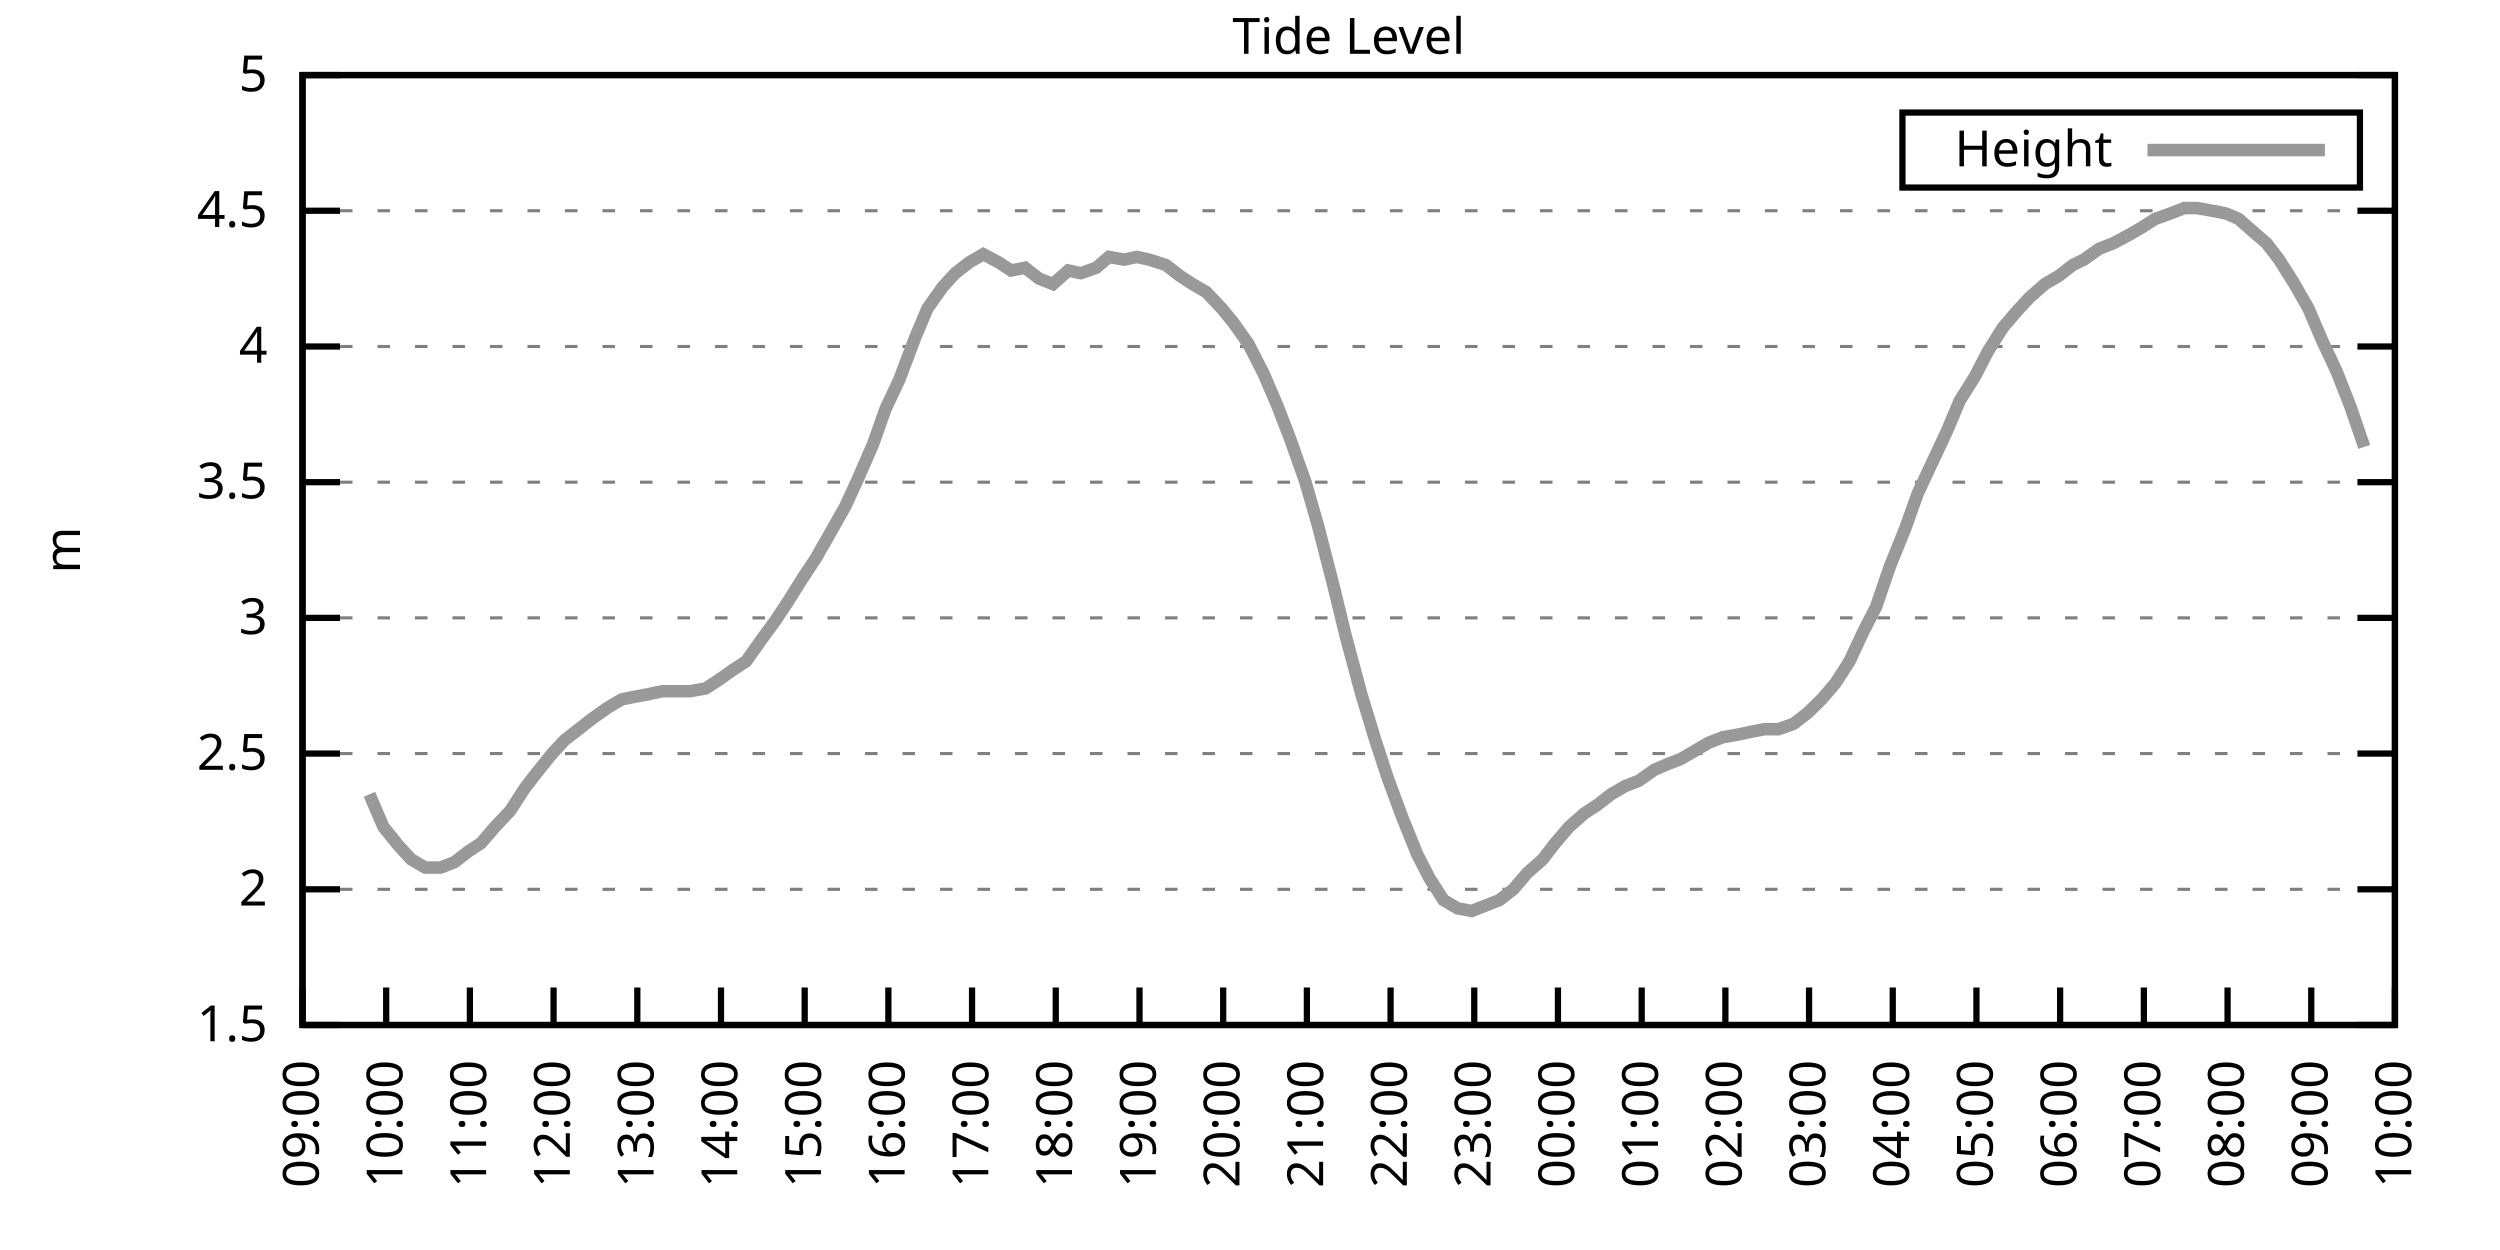
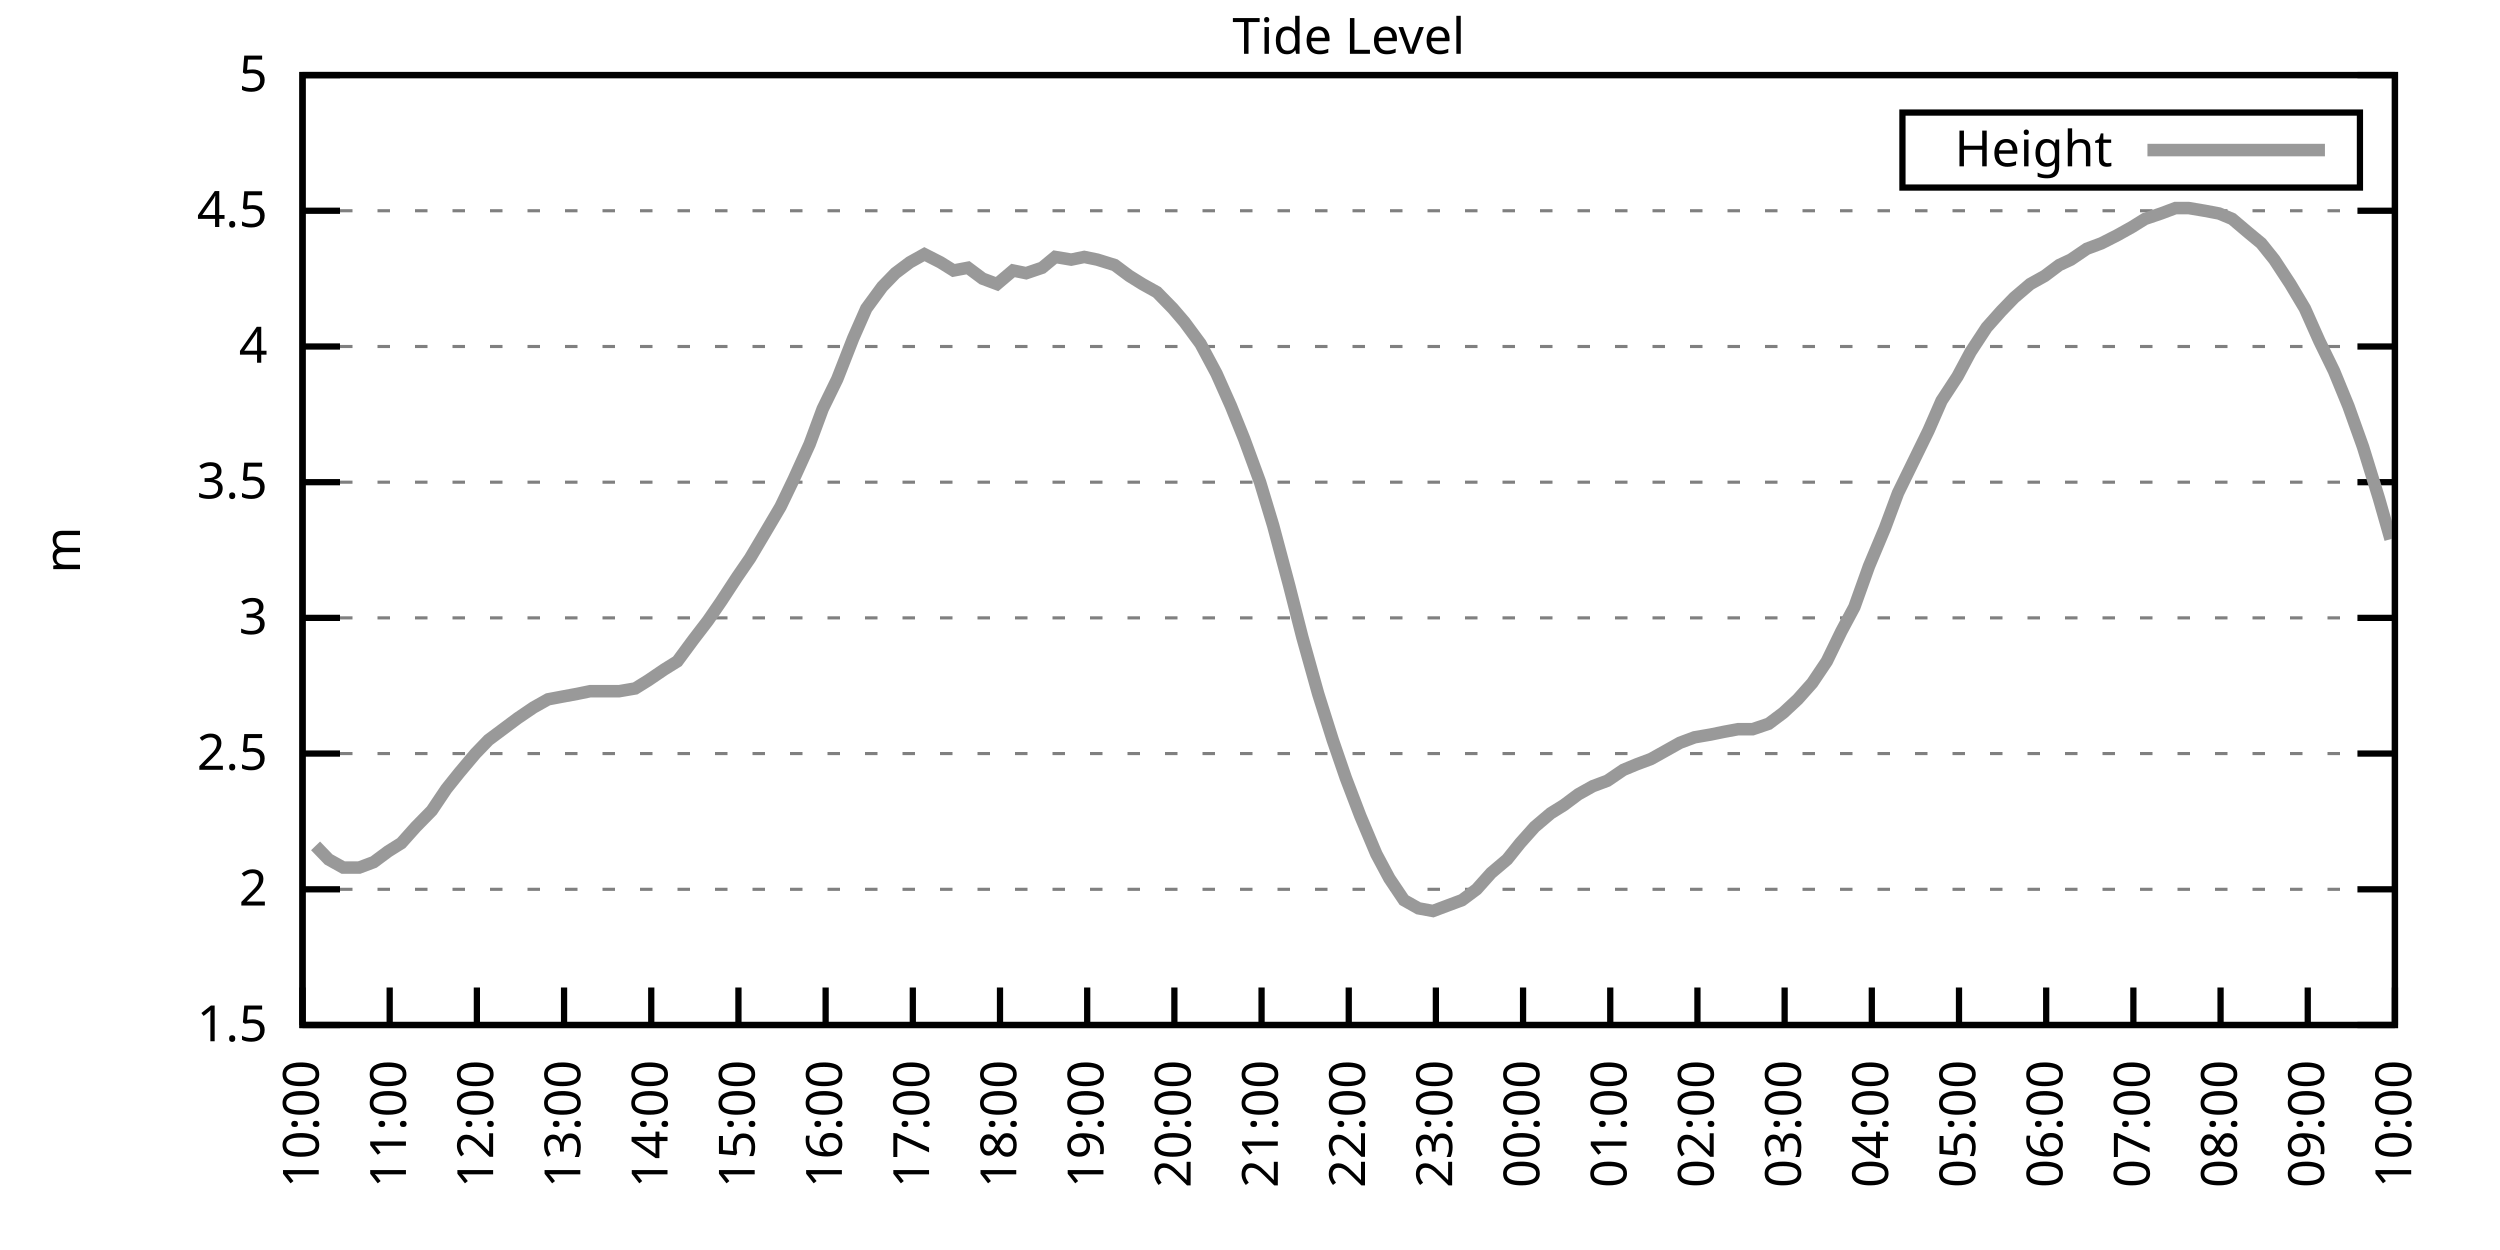
<svg xmlns="http://www.w3.org/2000/svg" xmlns:xlink="http://www.w3.org/1999/xlink" width="400" height="200" viewBox="0 0 400 200">
  <g id="gnuplot_canvas">
    <rect x="0" y="0" width="400" height="200" fill="none" />
    <defs>
      <circle id="gpDot" r="0.5" stroke-width="0.5" stroke="currentColor" />
      <path id="gpPt0" stroke-width="0.333" stroke="currentColor" d="M-1,0 h2 M0,-1 v2" />
      <path id="gpPt1" stroke-width="0.333" stroke="currentColor" d="M-1,-1 L1,1 M1,-1 L-1,1" />
      <path id="gpPt2" stroke-width="0.333" stroke="currentColor" d="M-1,0 L1,0 M0,-1 L0,1 M-1,-1 L1,1 M-1,1 L1,-1" />
      <rect id="gpPt3" stroke-width="0.333" stroke="currentColor" x="-1" y="-1" width="2" height="2" />
      <rect id="gpPt4" stroke-width="0.333" stroke="currentColor" fill="currentColor" x="-1" y="-1" width="2" height="2" />
      <circle id="gpPt5" stroke-width="0.333" stroke="currentColor" cx="0" cy="0" r="1" />
      <use xlink:href="#gpPt5" id="gpPt6" fill="currentColor" stroke="none" />
      <path id="gpPt7" stroke-width="0.333" stroke="currentColor" d="M0,-1.33 L-1.33,0.67 L1.33,0.67 z" />
      <use xlink:href="#gpPt7" id="gpPt8" fill="currentColor" stroke="none" />
      <use xlink:href="#gpPt7" id="gpPt9" stroke="currentColor" transform="rotate(180)" />
      <use xlink:href="#gpPt9" id="gpPt10" fill="currentColor" stroke="none" />
      <use xlink:href="#gpPt3" id="gpPt11" stroke="currentColor" transform="rotate(45)" />
      <use xlink:href="#gpPt11" id="gpPt12" fill="currentColor" stroke="none" />
      <path id="gpPt13" stroke-width="0.333" stroke="currentColor" d="M0,1.330 L1.265,0.411 L0.782,-1.067 L-0.782,-1.076 L-1.265,0.411 z" />
      <use xlink:href="#gpPt13" id="gpPt14" fill="currentColor" stroke="none" />
      <filter id="textbox" filterUnits="objectBoundingBox" x="0" y="0" height="1" width="1">
        <feFlood flood-color="white" flood-opacity="1" result="bgnd" />
        <feComposite in="SourceGraphic" in2="bgnd" operator="atop" />
      </filter>
      <filter id="greybox" filterUnits="objectBoundingBox" x="0" y="0" height="1" width="1">
        <feFlood flood-color="lightgrey" flood-opacity="1" result="grey" />
        <feComposite in="SourceGraphic" in2="grey" operator="atop" />
      </filter>
    </defs>
    <g fill="none" color="white" stroke="currentColor" stroke-width="1.00" stroke-linecap="butt" stroke-linejoin="miter">
</g>
    <g fill="none" color="black" stroke="currentColor" stroke-width="1.00" stroke-linecap="butt" stroke-linejoin="miter">
      <g stroke="none" shape-rendering="crispEdges">
        <polygon fill="rgb(255, 255, 255)" points="48.40,164.00 383.18,164.00 383.18,12.02 48.40,12.02 " />
      </g>
    </g>
    <g fill="none" color="black" stroke="currentColor" stroke-width="1.00" stroke-linecap="butt" stroke-linejoin="miter">
</g>
    <g fill="none" color="black" stroke="black" stroke-width="0.50" stroke-linecap="butt" stroke-linejoin="miter">
</g>
    <g fill="none" color="gray" stroke="currentColor" stroke-width="0.50" stroke-linecap="butt" stroke-linejoin="miter">
      <path stroke="gray" stroke-dasharray="2,4" class="gridline" d="M48.40,164.00 L383.19,164.00  " />
    </g>
    <g fill="none" color="gray" stroke="gray" stroke-width="1.00" stroke-linecap="butt" stroke-linejoin="miter">
</g>
    <g fill="none" color="black" stroke="currentColor" stroke-width="1.00" stroke-linecap="butt" stroke-linejoin="miter">
      <path stroke="black" d="M48.40,164.00 L54.40,164.00 M383.19,164.00 L377.19,164.00  " />
      <g transform="translate(42.80,166.60)" stroke="none" fill="black" font-family="Sans" font-size="8.00" text-anchor="end">
        <text>
          <tspan font-family="Sans"> 1.5</tspan>
        </text>
      </g>
    </g>
    <g fill="none" color="black" stroke="currentColor" stroke-width="1.00" stroke-linecap="butt" stroke-linejoin="miter">
</g>
    <g fill="none" color="black" stroke="black" stroke-width="0.50" stroke-linecap="butt" stroke-linejoin="miter">
</g>
    <g fill="none" color="gray" stroke="currentColor" stroke-width="0.50" stroke-linecap="butt" stroke-linejoin="miter">
      <path stroke="gray" stroke-dasharray="2,4" class="gridline" d="M48.40,142.29 L383.19,142.29  " />
    </g>
    <g fill="none" color="gray" stroke="gray" stroke-width="1.00" stroke-linecap="butt" stroke-linejoin="miter">
</g>
    <g fill="none" color="black" stroke="currentColor" stroke-width="1.00" stroke-linecap="butt" stroke-linejoin="miter">
      <path stroke="black" d="M48.40,142.29 L54.40,142.29 M383.19,142.29 L377.19,142.29  " />
      <g transform="translate(42.80,144.89)" stroke="none" fill="black" font-family="Sans" font-size="8.00" text-anchor="end">
        <text>
          <tspan font-family="Sans"> 2</tspan>
        </text>
      </g>
    </g>
    <g fill="none" color="black" stroke="currentColor" stroke-width="1.00" stroke-linecap="butt" stroke-linejoin="miter">
</g>
    <g fill="none" color="black" stroke="black" stroke-width="0.50" stroke-linecap="butt" stroke-linejoin="miter">
</g>
    <g fill="none" color="gray" stroke="currentColor" stroke-width="0.50" stroke-linecap="butt" stroke-linejoin="miter">
      <path stroke="gray" stroke-dasharray="2,4" class="gridline" d="M48.40,120.57 L383.19,120.57  " />
    </g>
    <g fill="none" color="gray" stroke="gray" stroke-width="1.00" stroke-linecap="butt" stroke-linejoin="miter">
</g>
    <g fill="none" color="black" stroke="currentColor" stroke-width="1.00" stroke-linecap="butt" stroke-linejoin="miter">
      <path stroke="black" d="M48.40,120.57 L54.40,120.57 M383.19,120.57 L377.19,120.57  " />
      <g transform="translate(42.80,123.17)" stroke="none" fill="black" font-family="Sans" font-size="8.00" text-anchor="end">
        <text>
          <tspan font-family="Sans"> 2.5</tspan>
        </text>
      </g>
    </g>
    <g fill="none" color="black" stroke="currentColor" stroke-width="1.00" stroke-linecap="butt" stroke-linejoin="miter">
</g>
    <g fill="none" color="black" stroke="black" stroke-width="0.50" stroke-linecap="butt" stroke-linejoin="miter">
</g>
    <g fill="none" color="gray" stroke="currentColor" stroke-width="0.50" stroke-linecap="butt" stroke-linejoin="miter">
      <path stroke="gray" stroke-dasharray="2,4" class="gridline" d="M48.40,98.86 L383.19,98.86  " />
    </g>
    <g fill="none" color="gray" stroke="gray" stroke-width="1.00" stroke-linecap="butt" stroke-linejoin="miter">
</g>
    <g fill="none" color="black" stroke="currentColor" stroke-width="1.00" stroke-linecap="butt" stroke-linejoin="miter">
      <path stroke="black" d="M48.40,98.86 L54.40,98.86 M383.19,98.86 L377.19,98.86  " />
      <g transform="translate(42.80,101.46)" stroke="none" fill="black" font-family="Sans" font-size="8.00" text-anchor="end">
        <text>
          <tspan font-family="Sans"> 3</tspan>
        </text>
      </g>
    </g>
    <g fill="none" color="black" stroke="currentColor" stroke-width="1.00" stroke-linecap="butt" stroke-linejoin="miter">
</g>
    <g fill="none" color="black" stroke="black" stroke-width="0.50" stroke-linecap="butt" stroke-linejoin="miter">
</g>
    <g fill="none" color="gray" stroke="currentColor" stroke-width="0.50" stroke-linecap="butt" stroke-linejoin="miter">
      <path stroke="gray" stroke-dasharray="2,4" class="gridline" d="M48.40,77.15 L383.19,77.15  " />
    </g>
    <g fill="none" color="gray" stroke="gray" stroke-width="1.00" stroke-linecap="butt" stroke-linejoin="miter">
</g>
    <g fill="none" color="black" stroke="currentColor" stroke-width="1.00" stroke-linecap="butt" stroke-linejoin="miter">
      <path stroke="black" d="M48.40,77.15 L54.40,77.15 M383.19,77.15 L377.19,77.15  " />
      <g transform="translate(42.80,79.75)" stroke="none" fill="black" font-family="Sans" font-size="8.00" text-anchor="end">
        <text>
          <tspan font-family="Sans"> 3.5</tspan>
        </text>
      </g>
    </g>
    <g fill="none" color="black" stroke="currentColor" stroke-width="1.00" stroke-linecap="butt" stroke-linejoin="miter">
</g>
    <g fill="none" color="black" stroke="black" stroke-width="0.50" stroke-linecap="butt" stroke-linejoin="miter">
</g>
    <g fill="none" color="gray" stroke="currentColor" stroke-width="0.50" stroke-linecap="butt" stroke-linejoin="miter">
      <path stroke="gray" stroke-dasharray="2,4" class="gridline" d="M48.40,55.44 L383.19,55.44  " />
    </g>
    <g fill="none" color="gray" stroke="gray" stroke-width="1.00" stroke-linecap="butt" stroke-linejoin="miter">
</g>
    <g fill="none" color="black" stroke="currentColor" stroke-width="1.00" stroke-linecap="butt" stroke-linejoin="miter">
      <path stroke="black" d="M48.40,55.44 L54.40,55.44 M383.19,55.44 L377.19,55.44  " />
      <g transform="translate(42.80,58.04)" stroke="none" fill="black" font-family="Sans" font-size="8.00" text-anchor="end">
        <text>
          <tspan font-family="Sans"> 4</tspan>
        </text>
      </g>
    </g>
    <g fill="none" color="black" stroke="currentColor" stroke-width="1.00" stroke-linecap="butt" stroke-linejoin="miter">
</g>
    <g fill="none" color="black" stroke="black" stroke-width="0.50" stroke-linecap="butt" stroke-linejoin="miter">
</g>
    <g fill="none" color="gray" stroke="currentColor" stroke-width="0.50" stroke-linecap="butt" stroke-linejoin="miter">
      <path stroke="gray" stroke-dasharray="2,4" class="gridline" d="M48.40,33.72 L383.19,33.72  " />
    </g>
    <g fill="none" color="gray" stroke="gray" stroke-width="1.00" stroke-linecap="butt" stroke-linejoin="miter">
</g>
    <g fill="none" color="black" stroke="currentColor" stroke-width="1.00" stroke-linecap="butt" stroke-linejoin="miter">
      <path stroke="black" d="M48.40,33.72 L54.40,33.72 M383.19,33.72 L377.19,33.72  " />
      <g transform="translate(42.80,36.32)" stroke="none" fill="black" font-family="Sans" font-size="8.00" text-anchor="end">
        <text>
          <tspan font-family="Sans"> 4.5</tspan>
        </text>
      </g>
    </g>
    <g fill="none" color="black" stroke="currentColor" stroke-width="1.00" stroke-linecap="butt" stroke-linejoin="miter">
</g>
    <g fill="none" color="black" stroke="black" stroke-width="0.50" stroke-linecap="butt" stroke-linejoin="miter">
</g>
    <g fill="none" color="gray" stroke="currentColor" stroke-width="0.50" stroke-linecap="butt" stroke-linejoin="miter">
      <path stroke="gray" stroke-dasharray="2,4" class="gridline" d="M48.40,12.01 L383.19,12.01  " />
    </g>
    <g fill="none" color="gray" stroke="gray" stroke-width="1.00" stroke-linecap="butt" stroke-linejoin="miter">
</g>
    <g fill="none" color="black" stroke="currentColor" stroke-width="1.00" stroke-linecap="butt" stroke-linejoin="miter">
      <path stroke="black" d="M48.40,12.01 L54.40,12.01 M383.19,12.01 L377.19,12.01  " />
      <g transform="translate(42.80,14.61)" stroke="none" fill="black" font-family="Sans" font-size="8.00" text-anchor="end">
        <text>
          <tspan font-family="Sans"> 5</tspan>
        </text>
      </g>
    </g>
    <g fill="none" color="black" stroke="currentColor" stroke-width="1.00" stroke-linecap="butt" stroke-linejoin="miter">
      <path stroke="black" d="M48.40,164.00 L48.40,158.00  " />
      <g transform="translate(51.00,169.60) rotate(270.00)" stroke="none" fill="black" font-family="Sans" font-size="8.00" text-anchor="end">
        <text>
-           <tspan font-family="Sans">09:00</tspan>
-         </text>
-       </g>
-     </g>
-     <g fill="none" color="black" stroke="currentColor" stroke-width="1.00" stroke-linecap="butt" stroke-linejoin="miter">
-       <path stroke="black" d="M61.79,164.00 L61.79,158.00  " />
-       <g transform="translate(64.39,169.60) rotate(270.00)" stroke="none" fill="black" font-family="Sans" font-size="8.00" text-anchor="end">
-         <text>
          <tspan font-family="Sans">10:00</tspan>
        </text>
      </g>
    </g>
    <g fill="none" color="black" stroke="currentColor" stroke-width="1.00" stroke-linecap="butt" stroke-linejoin="miter">
-       <path stroke="black" d="M75.18,164.00 L75.18,158.00  " />
-       <g transform="translate(77.78,169.60) rotate(270.00)" stroke="none" fill="black" font-family="Sans" font-size="8.00" text-anchor="end">
+       <path stroke="black" d="M62.35,164.00 L62.35,158.00  " />
+       <g transform="translate(64.95,169.60) rotate(270.00)" stroke="none" fill="black" font-family="Sans" font-size="8.00" text-anchor="end">
        <text>
          <tspan font-family="Sans">11:00</tspan>
        </text>
      </g>
    </g>
    <g fill="none" color="black" stroke="currentColor" stroke-width="1.00" stroke-linecap="butt" stroke-linejoin="miter">
-       <path stroke="black" d="M88.57,164.00 L88.57,158.00  " />
-       <g transform="translate(91.17,169.60) rotate(270.00)" stroke="none" fill="black" font-family="Sans" font-size="8.00" text-anchor="end">
+       <path stroke="black" d="M76.30,164.00 L76.30,158.00  " />
+       <g transform="translate(78.90,169.60) rotate(270.00)" stroke="none" fill="black" font-family="Sans" font-size="8.00" text-anchor="end">
        <text>
          <tspan font-family="Sans">12:00</tspan>
        </text>
      </g>
    </g>
    <g fill="none" color="black" stroke="currentColor" stroke-width="1.00" stroke-linecap="butt" stroke-linejoin="miter">
-       <path stroke="black" d="M101.97,164.00 L101.97,158.00  " />
-       <g transform="translate(104.57,169.60) rotate(270.00)" stroke="none" fill="black" font-family="Sans" font-size="8.00" text-anchor="end">
+       <path stroke="black" d="M90.25,164.00 L90.25,158.00  " />
+       <g transform="translate(92.85,169.60) rotate(270.00)" stroke="none" fill="black" font-family="Sans" font-size="8.00" text-anchor="end">
        <text>
          <tspan font-family="Sans">13:00</tspan>
        </text>
      </g>
    </g>
    <g fill="none" color="black" stroke="currentColor" stroke-width="1.00" stroke-linecap="butt" stroke-linejoin="miter">
-       <path stroke="black" d="M115.36,164.00 L115.36,158.00  " />
-       <g transform="translate(117.96,169.60) rotate(270.00)" stroke="none" fill="black" font-family="Sans" font-size="8.00" text-anchor="end">
+       <path stroke="black" d="M104.20,164.00 L104.20,158.00  " />
+       <g transform="translate(106.80,169.60) rotate(270.00)" stroke="none" fill="black" font-family="Sans" font-size="8.00" text-anchor="end">
        <text>
          <tspan font-family="Sans">14:00</tspan>
        </text>
      </g>
    </g>
    <g fill="none" color="black" stroke="currentColor" stroke-width="1.00" stroke-linecap="butt" stroke-linejoin="miter">
-       <path stroke="black" d="M128.75,164.00 L128.75,158.00  " />
-       <g transform="translate(131.35,169.60) rotate(270.00)" stroke="none" fill="black" font-family="Sans" font-size="8.00" text-anchor="end">
+       <path stroke="black" d="M118.15,164.00 L118.15,158.00  " />
+       <g transform="translate(120.75,169.60) rotate(270.00)" stroke="none" fill="black" font-family="Sans" font-size="8.00" text-anchor="end">
        <text>
          <tspan font-family="Sans">15:00</tspan>
        </text>
      </g>
    </g>
    <g fill="none" color="black" stroke="currentColor" stroke-width="1.00" stroke-linecap="butt" stroke-linejoin="miter">
-       <path stroke="black" d="M142.14,164.00 L142.14,158.00  " />
-       <g transform="translate(144.74,169.60) rotate(270.00)" stroke="none" fill="black" font-family="Sans" font-size="8.00" text-anchor="end">
+       <path stroke="black" d="M132.10,164.00 L132.10,158.00  " />
+       <g transform="translate(134.70,169.60) rotate(270.00)" stroke="none" fill="black" font-family="Sans" font-size="8.00" text-anchor="end">
        <text>
          <tspan font-family="Sans">16:00</tspan>
        </text>
      </g>
    </g>
    <g fill="none" color="black" stroke="currentColor" stroke-width="1.00" stroke-linecap="butt" stroke-linejoin="miter">
-       <path stroke="black" d="M155.53,164.00 L155.53,158.00  " />
-       <g transform="translate(158.13,169.60) rotate(270.00)" stroke="none" fill="black" font-family="Sans" font-size="8.00" text-anchor="end">
+       <path stroke="black" d="M146.05,164.00 L146.05,158.00  " />
+       <g transform="translate(148.65,169.60) rotate(270.00)" stroke="none" fill="black" font-family="Sans" font-size="8.00" text-anchor="end">
        <text>
          <tspan font-family="Sans">17:00</tspan>
        </text>
      </g>
    </g>
    <g fill="none" color="black" stroke="currentColor" stroke-width="1.00" stroke-linecap="butt" stroke-linejoin="miter">
-       <path stroke="black" d="M168.92,164.00 L168.92,158.00  " />
-       <g transform="translate(171.52,169.60) rotate(270.00)" stroke="none" fill="black" font-family="Sans" font-size="8.00" text-anchor="end">
+       <path stroke="black" d="M160.00,164.00 L160.00,158.00  " />
+       <g transform="translate(162.60,169.60) rotate(270.00)" stroke="none" fill="black" font-family="Sans" font-size="8.00" text-anchor="end">
        <text>
          <tspan font-family="Sans">18:00</tspan>
        </text>
      </g>
    </g>
    <g fill="none" color="black" stroke="currentColor" stroke-width="1.00" stroke-linecap="butt" stroke-linejoin="miter">
-       <path stroke="black" d="M182.32,164.00 L182.32,158.00  " />
-       <g transform="translate(184.92,169.60) rotate(270.00)" stroke="none" fill="black" font-family="Sans" font-size="8.00" text-anchor="end">
+       <path stroke="black" d="M173.95,164.00 L173.95,158.00  " />
+       <g transform="translate(176.55,169.60) rotate(270.00)" stroke="none" fill="black" font-family="Sans" font-size="8.00" text-anchor="end">
        <text>
          <tspan font-family="Sans">19:00</tspan>
        </text>
      </g>
    </g>
    <g fill="none" color="black" stroke="currentColor" stroke-width="1.00" stroke-linecap="butt" stroke-linejoin="miter">
-       <path stroke="black" d="M195.71,164.00 L195.71,158.00  " />
-       <g transform="translate(198.31,169.60) rotate(270.00)" stroke="none" fill="black" font-family="Sans" font-size="8.00" text-anchor="end">
+       <path stroke="black" d="M187.90,164.00 L187.90,158.00  " />
+       <g transform="translate(190.50,169.60) rotate(270.00)" stroke="none" fill="black" font-family="Sans" font-size="8.00" text-anchor="end">
        <text>
          <tspan font-family="Sans">20:00</tspan>
        </text>
      </g>
    </g>
    <g fill="none" color="black" stroke="currentColor" stroke-width="1.00" stroke-linecap="butt" stroke-linejoin="miter">
-       <path stroke="black" d="M209.10,164.00 L209.10,158.00  " />
-       <g transform="translate(211.70,169.60) rotate(270.00)" stroke="none" fill="black" font-family="Sans" font-size="8.00" text-anchor="end">
+       <path stroke="black" d="M201.85,164.00 L201.85,158.00  " />
+       <g transform="translate(204.45,169.60) rotate(270.00)" stroke="none" fill="black" font-family="Sans" font-size="8.00" text-anchor="end">
        <text>
          <tspan font-family="Sans">21:00</tspan>
        </text>
      </g>
    </g>
    <g fill="none" color="black" stroke="currentColor" stroke-width="1.00" stroke-linecap="butt" stroke-linejoin="miter">
-       <path stroke="black" d="M222.49,164.00 L222.49,158.00  " />
-       <g transform="translate(225.09,169.60) rotate(270.00)" stroke="none" fill="black" font-family="Sans" font-size="8.00" text-anchor="end">
+       <path stroke="black" d="M215.80,164.00 L215.80,158.00  " />
+       <g transform="translate(218.40,169.60) rotate(270.00)" stroke="none" fill="black" font-family="Sans" font-size="8.00" text-anchor="end">
        <text>
          <tspan font-family="Sans">22:00</tspan>
        </text>
      </g>
    </g>
    <g fill="none" color="black" stroke="currentColor" stroke-width="1.00" stroke-linecap="butt" stroke-linejoin="miter">
-       <path stroke="black" d="M235.88,164.00 L235.88,158.00  " />
-       <g transform="translate(238.48,169.60) rotate(270.00)" stroke="none" fill="black" font-family="Sans" font-size="8.00" text-anchor="end">
+       <path stroke="black" d="M229.74,164.00 L229.74,158.00  " />
+       <g transform="translate(232.34,169.60) rotate(270.00)" stroke="none" fill="black" font-family="Sans" font-size="8.00" text-anchor="end">
        <text>
          <tspan font-family="Sans">23:00</tspan>
        </text>
      </g>
    </g>
    <g fill="none" color="black" stroke="currentColor" stroke-width="1.00" stroke-linecap="butt" stroke-linejoin="miter">
-       <path stroke="black" d="M249.27,164.00 L249.27,158.00  " />
-       <g transform="translate(251.87,169.60) rotate(270.00)" stroke="none" fill="black" font-family="Sans" font-size="8.00" text-anchor="end">
+       <path stroke="black" d="M243.69,164.00 L243.69,158.00  " />
+       <g transform="translate(246.29,169.60) rotate(270.00)" stroke="none" fill="black" font-family="Sans" font-size="8.00" text-anchor="end">
        <text>
          <tspan font-family="Sans">00:00</tspan>
        </text>
      </g>
    </g>
    <g fill="none" color="black" stroke="currentColor" stroke-width="1.00" stroke-linecap="butt" stroke-linejoin="miter">
-       <path stroke="black" d="M262.67,164.00 L262.67,158.00  " />
-       <g transform="translate(265.27,169.60) rotate(270.00)" stroke="none" fill="black" font-family="Sans" font-size="8.00" text-anchor="end">
+       <path stroke="black" d="M257.64,164.00 L257.64,158.00  " />
+       <g transform="translate(260.24,169.60) rotate(270.00)" stroke="none" fill="black" font-family="Sans" font-size="8.00" text-anchor="end">
        <text>
          <tspan font-family="Sans">01:00</tspan>
        </text>
      </g>
    </g>
    <g fill="none" color="black" stroke="currentColor" stroke-width="1.00" stroke-linecap="butt" stroke-linejoin="miter">
-       <path stroke="black" d="M276.06,164.00 L276.06,158.00  " />
-       <g transform="translate(278.66,169.60) rotate(270.00)" stroke="none" fill="black" font-family="Sans" font-size="8.00" text-anchor="end">
+       <path stroke="black" d="M271.59,164.00 L271.59,158.00  " />
+       <g transform="translate(274.19,169.60) rotate(270.00)" stroke="none" fill="black" font-family="Sans" font-size="8.00" text-anchor="end">
        <text>
          <tspan font-family="Sans">02:00</tspan>
        </text>
      </g>
    </g>
    <g fill="none" color="black" stroke="currentColor" stroke-width="1.00" stroke-linecap="butt" stroke-linejoin="miter">
-       <path stroke="black" d="M289.45,164.00 L289.45,158.00  " />
-       <g transform="translate(292.05,169.60) rotate(270.00)" stroke="none" fill="black" font-family="Sans" font-size="8.00" text-anchor="end">
+       <path stroke="black" d="M285.54,164.00 L285.54,158.00  " />
+       <g transform="translate(288.14,169.60) rotate(270.00)" stroke="none" fill="black" font-family="Sans" font-size="8.00" text-anchor="end">
        <text>
          <tspan font-family="Sans">03:00</tspan>
        </text>
      </g>
    </g>
    <g fill="none" color="black" stroke="currentColor" stroke-width="1.00" stroke-linecap="butt" stroke-linejoin="miter">
-       <path stroke="black" d="M302.84,164.00 L302.84,158.00  " />
-       <g transform="translate(305.44,169.60) rotate(270.00)" stroke="none" fill="black" font-family="Sans" font-size="8.00" text-anchor="end">
+       <path stroke="black" d="M299.49,164.00 L299.49,158.00  " />
+       <g transform="translate(302.09,169.60) rotate(270.00)" stroke="none" fill="black" font-family="Sans" font-size="8.00" text-anchor="end">
        <text>
          <tspan font-family="Sans">04:00</tspan>
        </text>
      </g>
    </g>
    <g fill="none" color="black" stroke="currentColor" stroke-width="1.00" stroke-linecap="butt" stroke-linejoin="miter">
-       <path stroke="black" d="M316.23,164.00 L316.23,158.00  " />
-       <g transform="translate(318.83,169.60) rotate(270.00)" stroke="none" fill="black" font-family="Sans" font-size="8.00" text-anchor="end">
+       <path stroke="black" d="M313.44,164.00 L313.44,158.00  " />
+       <g transform="translate(316.04,169.60) rotate(270.00)" stroke="none" fill="black" font-family="Sans" font-size="8.00" text-anchor="end">
        <text>
          <tspan font-family="Sans">05:00</tspan>
        </text>
      </g>
    </g>
    <g fill="none" color="black" stroke="currentColor" stroke-width="1.00" stroke-linecap="butt" stroke-linejoin="miter">
-       <path stroke="black" d="M329.62,164.00 L329.62,158.00  " />
-       <g transform="translate(332.22,169.60) rotate(270.00)" stroke="none" fill="black" font-family="Sans" font-size="8.00" text-anchor="end">
+       <path stroke="black" d="M327.39,164.00 L327.39,158.00  " />
+       <g transform="translate(329.99,169.60) rotate(270.00)" stroke="none" fill="black" font-family="Sans" font-size="8.00" text-anchor="end">
        <text>
          <tspan font-family="Sans">06:00</tspan>
        </text>
      </g>
    </g>
    <g fill="none" color="black" stroke="currentColor" stroke-width="1.00" stroke-linecap="butt" stroke-linejoin="miter">
-       <path stroke="black" d="M343.02,164.00 L343.02,158.00  " />
-       <g transform="translate(345.62,169.60) rotate(270.00)" stroke="none" fill="black" font-family="Sans" font-size="8.00" text-anchor="end">
+       <path stroke="black" d="M341.34,164.00 L341.34,158.00  " />
+       <g transform="translate(343.94,169.60) rotate(270.00)" stroke="none" fill="black" font-family="Sans" font-size="8.00" text-anchor="end">
        <text>
          <tspan font-family="Sans">07:00</tspan>
        </text>
      </g>
    </g>
    <g fill="none" color="black" stroke="currentColor" stroke-width="1.00" stroke-linecap="butt" stroke-linejoin="miter">
-       <path stroke="black" d="M356.41,164.00 L356.41,158.00  " />
-       <g transform="translate(359.01,169.60) rotate(270.00)" stroke="none" fill="black" font-family="Sans" font-size="8.00" text-anchor="end">
+       <path stroke="black" d="M355.29,164.00 L355.29,158.00  " />
+       <g transform="translate(357.89,169.60) rotate(270.00)" stroke="none" fill="black" font-family="Sans" font-size="8.00" text-anchor="end">
        <text>
          <tspan font-family="Sans">08:00</tspan>
        </text>
      </g>
    </g>
    <g fill="none" color="black" stroke="currentColor" stroke-width="1.00" stroke-linecap="butt" stroke-linejoin="miter">
-       <path stroke="black" d="M369.80,164.00 L369.80,158.00  " />
-       <g transform="translate(372.40,169.60) rotate(270.00)" stroke="none" fill="black" font-family="Sans" font-size="8.00" text-anchor="end">
+       <path stroke="black" d="M369.24,164.00 L369.24,158.00  " />
+       <g transform="translate(371.84,169.60) rotate(270.00)" stroke="none" fill="black" font-family="Sans" font-size="8.00" text-anchor="end">
        <text>
          <tspan font-family="Sans">09:00</tspan>
        </text>
      </g>
    </g>
    <g fill="none" color="black" stroke="currentColor" stroke-width="1.00" stroke-linecap="butt" stroke-linejoin="miter">
      <path stroke="black" d="M383.19,164.00 L383.19,158.00  " />
      <g transform="translate(385.79,169.60) rotate(270.00)" stroke="none" fill="black" font-family="Sans" font-size="8.00" text-anchor="end">
        <text>
          <tspan font-family="Sans">10:00</tspan>
        </text>
      </g>
    </g>
    <g fill="none" color="black" stroke="currentColor" stroke-width="1.00" stroke-linecap="butt" stroke-linejoin="miter">
</g>
    <g fill="none" color="black" stroke="currentColor" stroke-width="1.00" stroke-linecap="butt" stroke-linejoin="miter">
      <path stroke="black" d="M48.40,12.01 L48.40,164.00 L383.19,164.00 L383.19,12.01 L48.40,12.01 Z  " />
    </g>
    <g fill="none" color="black" stroke="currentColor" stroke-width="1.00" stroke-linecap="butt" stroke-linejoin="miter">
</g>
    <g fill="none" color="black" stroke="currentColor" stroke-width="1.00" stroke-linecap="butt" stroke-linejoin="miter">
      <path stroke="black" d="M304.39,30.01 L304.39,18.01 L377.59,18.01 L377.59,30.01 L304.39,30.01 Z  " />
    </g>
    <g id="Tide_level_plot_1">
      <g fill="none" color="white" stroke="black" stroke-width="2.00" stroke-linecap="butt" stroke-linejoin="miter">
</g>
      <g fill="none" color="black" stroke="currentColor" stroke-width="2.00" stroke-linecap="butt" stroke-linejoin="miter">
        <g transform="translate(337.99,26.61)" stroke="none" fill="black" font-family="Sans" font-size="8.00" text-anchor="end">
          <text>
            <tspan font-family="Sans">Height</tspan>
          </text>
        </g>
      </g>
      <g fill="none" color="black" stroke="currentColor" stroke-width="2.00" stroke-linecap="butt" stroke-linejoin="miter">
-         <path stroke="rgb(153, 153, 153)" d="M343.59,24.01 L371.99,24.01 M59.11,127.09 L61.35,132.30 L63.80,135.34 L65.81,137.51 L68.04,138.81 L70.50,138.81   L72.73,137.94 L74.96,136.21 L76.97,134.90 L79.20,132.30 L81.66,129.69 L83.89,126.22 L85.90,123.61 L88.35,120.57   L90.36,118.40 L92.59,116.67 L94.82,114.93 L97.28,113.19 L99.51,111.89 L101.74,111.45 L103.98,111.02 L105.98,110.59   L108.22,110.59 L110.45,110.59 L112.90,110.15 L114.91,108.85 L117.37,107.11 L119.38,105.81 L121.83,102.34 L124.06,99.30   L126.07,96.26 L128.53,92.35 L130.54,89.31 L132.77,85.40 L135.22,81.06 L137.23,76.71 L139.69,71.07 L141.69,65.42   L143.93,60.65 L146.38,54.13 L148.39,49.36 L150.85,45.88 L152.85,43.71 L155.09,41.97 L157.32,40.67 L159.77,41.97   L161.78,43.28 L164.01,42.84 L166.25,44.58 L168.48,45.45 L170.93,43.28 L172.94,43.71 L175.40,42.84 L177.41,41.11   L179.86,41.54 L181.87,41.11 L183.88,41.54 L186.56,42.41 L188.79,44.15 L190.80,45.45 L193.03,46.75 L195.48,49.36   L197.27,51.53 L199.73,55.00 L202.18,59.78 L204.41,64.99 L206.42,70.20 L208.88,77.15 L210.88,84.10 L213.34,93.65   L215.35,101.90 L217.80,111.02 L220.04,118.40 L222.04,124.48 L224.28,130.56 L226.73,136.64 L228.74,140.55 L230.97,144.02   L233.20,145.33 L235.44,145.76 L237.67,144.89 L239.90,144.02 L242.13,142.29 L244.36,139.68 L246.82,137.51 L248.83,134.90   L251.06,132.30 L253.51,130.13 L255.52,128.83 L257.76,127.09 L259.99,125.79 L262.22,124.92 L264.67,123.18 L266.68,122.31   L268.92,121.44 L271.15,120.14 L273.38,118.84 L275.61,117.97 L278.07,117.53 L280.07,117.10 L282.31,116.67 L284.54,116.67   L286.99,115.80 L289.23,114.06 L291.46,111.89 L293.69,109.28 L295.92,105.81 L298.15,101.03 L300.16,97.12 L302.39,90.61   L304.85,84.53 L306.86,78.89 L309.31,73.67 L311.54,68.90 L313.55,64.12 L316.01,60.21 L318.02,56.30 L320.47,52.40   L322.70,49.79 L324.71,47.62 L327.17,45.45 L329.40,44.15 L331.63,42.41 L333.42,41.54 L335.87,39.80 L338.10,38.93   L340.56,37.63 L342.79,36.33 L344.80,35.03 L347.26,34.16 L349.49,33.29 L351.50,33.29 L353.95,33.72 L356.18,34.16   L358.19,35.03 L360.65,37.20 L362.66,38.93 L364.66,41.54 L367.12,45.45 L369.35,49.36 L371.58,54.57 L373.82,59.34   L376.05,64.99 L378.28,71.50  " />
+         <path stroke="rgb(153, 153, 153)" d="M343.59,24.01 L371.99,24.01 M50.49,135.34 L52.58,137.51 L54.91,138.81 L57.47,138.81 L59.79,137.94 L62.12,136.21   L64.21,134.90 L66.53,132.30 L69.09,129.69 L71.42,126.22 L73.51,123.61 L76.07,120.57 L78.16,118.40 L80.48,116.67   L82.81,114.93 L85.37,113.19 L87.69,111.89 L90.02,111.45 L92.34,111.02 L94.43,110.59 L96.76,110.59 L99.08,110.59   L101.64,110.15 L103.73,108.85 L106.29,107.11 L108.38,105.81 L110.94,102.34 L113.27,99.30 L115.36,96.26 L117.92,92.35   L120.01,89.31 L122.33,85.40 L124.89,81.06 L126.98,76.71 L129.54,71.07 L131.63,65.42 L133.96,60.65 L136.51,54.13   L138.61,49.36 L141.16,45.88 L143.26,43.71 L145.58,41.97 L147.91,40.67 L150.46,41.97 L152.56,43.28 L154.88,42.84   L157.21,44.58 L159.53,45.45 L162.09,43.28 L164.18,43.71 L166.74,42.84 L168.83,41.11 L171.39,41.54 L173.48,41.11   L175.57,41.54 L178.36,42.41 L180.69,44.15 L182.78,45.45 L185.11,46.75 L187.66,49.36 L189.52,51.53 L192.08,55.00   L194.64,59.78 L196.96,64.99 L199.06,70.20 L201.61,77.15 L203.71,84.10 L206.26,93.65 L208.36,101.90 L210.91,111.02   L213.24,118.40 L215.33,124.48 L217.65,130.56 L220.21,136.64 L222.30,140.55 L224.63,144.02 L226.95,145.33 L229.28,145.76   L231.60,144.89 L233.93,144.02 L236.25,142.29 L238.58,139.68 L241.14,137.51 L243.23,134.90 L245.55,132.30 L248.11,130.13   L250.20,128.83 L252.53,127.09 L254.85,125.79 L257.18,124.92 L259.74,123.18 L261.83,122.31 L264.15,121.44 L266.48,120.14   L268.80,118.84 L271.13,117.97 L273.69,117.53 L275.78,117.10 L278.10,116.67 L280.43,116.67 L282.99,115.80 L285.31,114.06   L287.64,111.89 L289.96,109.28 L292.29,105.81 L294.61,101.03 L296.70,97.12 L299.03,90.61 L301.58,84.53 L303.68,78.89   L306.23,73.67 L308.56,68.90 L310.65,64.12 L313.21,60.21 L315.30,56.30 L317.86,52.40 L320.18,49.79 L322.28,47.62   L324.83,45.45 L327.16,44.15 L329.48,42.41 L331.34,41.54 L333.90,39.80 L336.23,38.93 L338.78,37.63 L341.11,36.33   L343.20,35.03 L345.76,34.16 L348.08,33.29 L350.18,33.29 L352.73,33.72 L355.06,34.16 L357.15,35.03 L359.71,37.20   L361.80,38.93 L363.89,41.54 L366.45,45.45 L368.78,49.36 L371.10,54.57 L373.43,59.34 L375.75,64.99 L378.08,71.50   L380.63,79.75 L382.49,86.27  " />
      </g>
    </g>
    <g fill="none" color="black" stroke="currentColor" stroke-width="2.00" stroke-linecap="butt" stroke-linejoin="miter">
</g>
    <g fill="none" color="black" stroke="black" stroke-width="1.00" stroke-linecap="butt" stroke-linejoin="miter">
</g>
    <g fill="none" color="black" stroke="currentColor" stroke-width="1.00" stroke-linecap="butt" stroke-linejoin="miter">
      <path stroke="black" d="M48.40,12.01 L48.40,164.00 L383.19,164.00 L383.19,12.01 L48.40,12.01 Z  " />
      <g transform="translate(12.80,88.01) rotate(270.00)" stroke="none" fill="black" font-family="Sans" font-size="8.00" text-anchor="middle">
        <text>
          <tspan font-family="Sans">m</tspan>
        </text>
      </g>
    </g>
    <g fill="none" color="black" stroke="currentColor" stroke-width="1.00" stroke-linecap="butt" stroke-linejoin="miter">
</g>
    <g fill="none" color="black" stroke="currentColor" stroke-width="1.00" stroke-linecap="butt" stroke-linejoin="miter">
      <g transform="translate(215.79,8.61)" stroke="none" fill="black" font-family="Sans" font-size="8.00" text-anchor="middle">
        <text>
          <tspan font-family="Sans">Tide Level</tspan>
        </text>
      </g>
    </g>
    <g fill="none" color="black" stroke="currentColor" stroke-width="1.00" stroke-linecap="butt" stroke-linejoin="miter">
</g>
  </g>
</svg>
